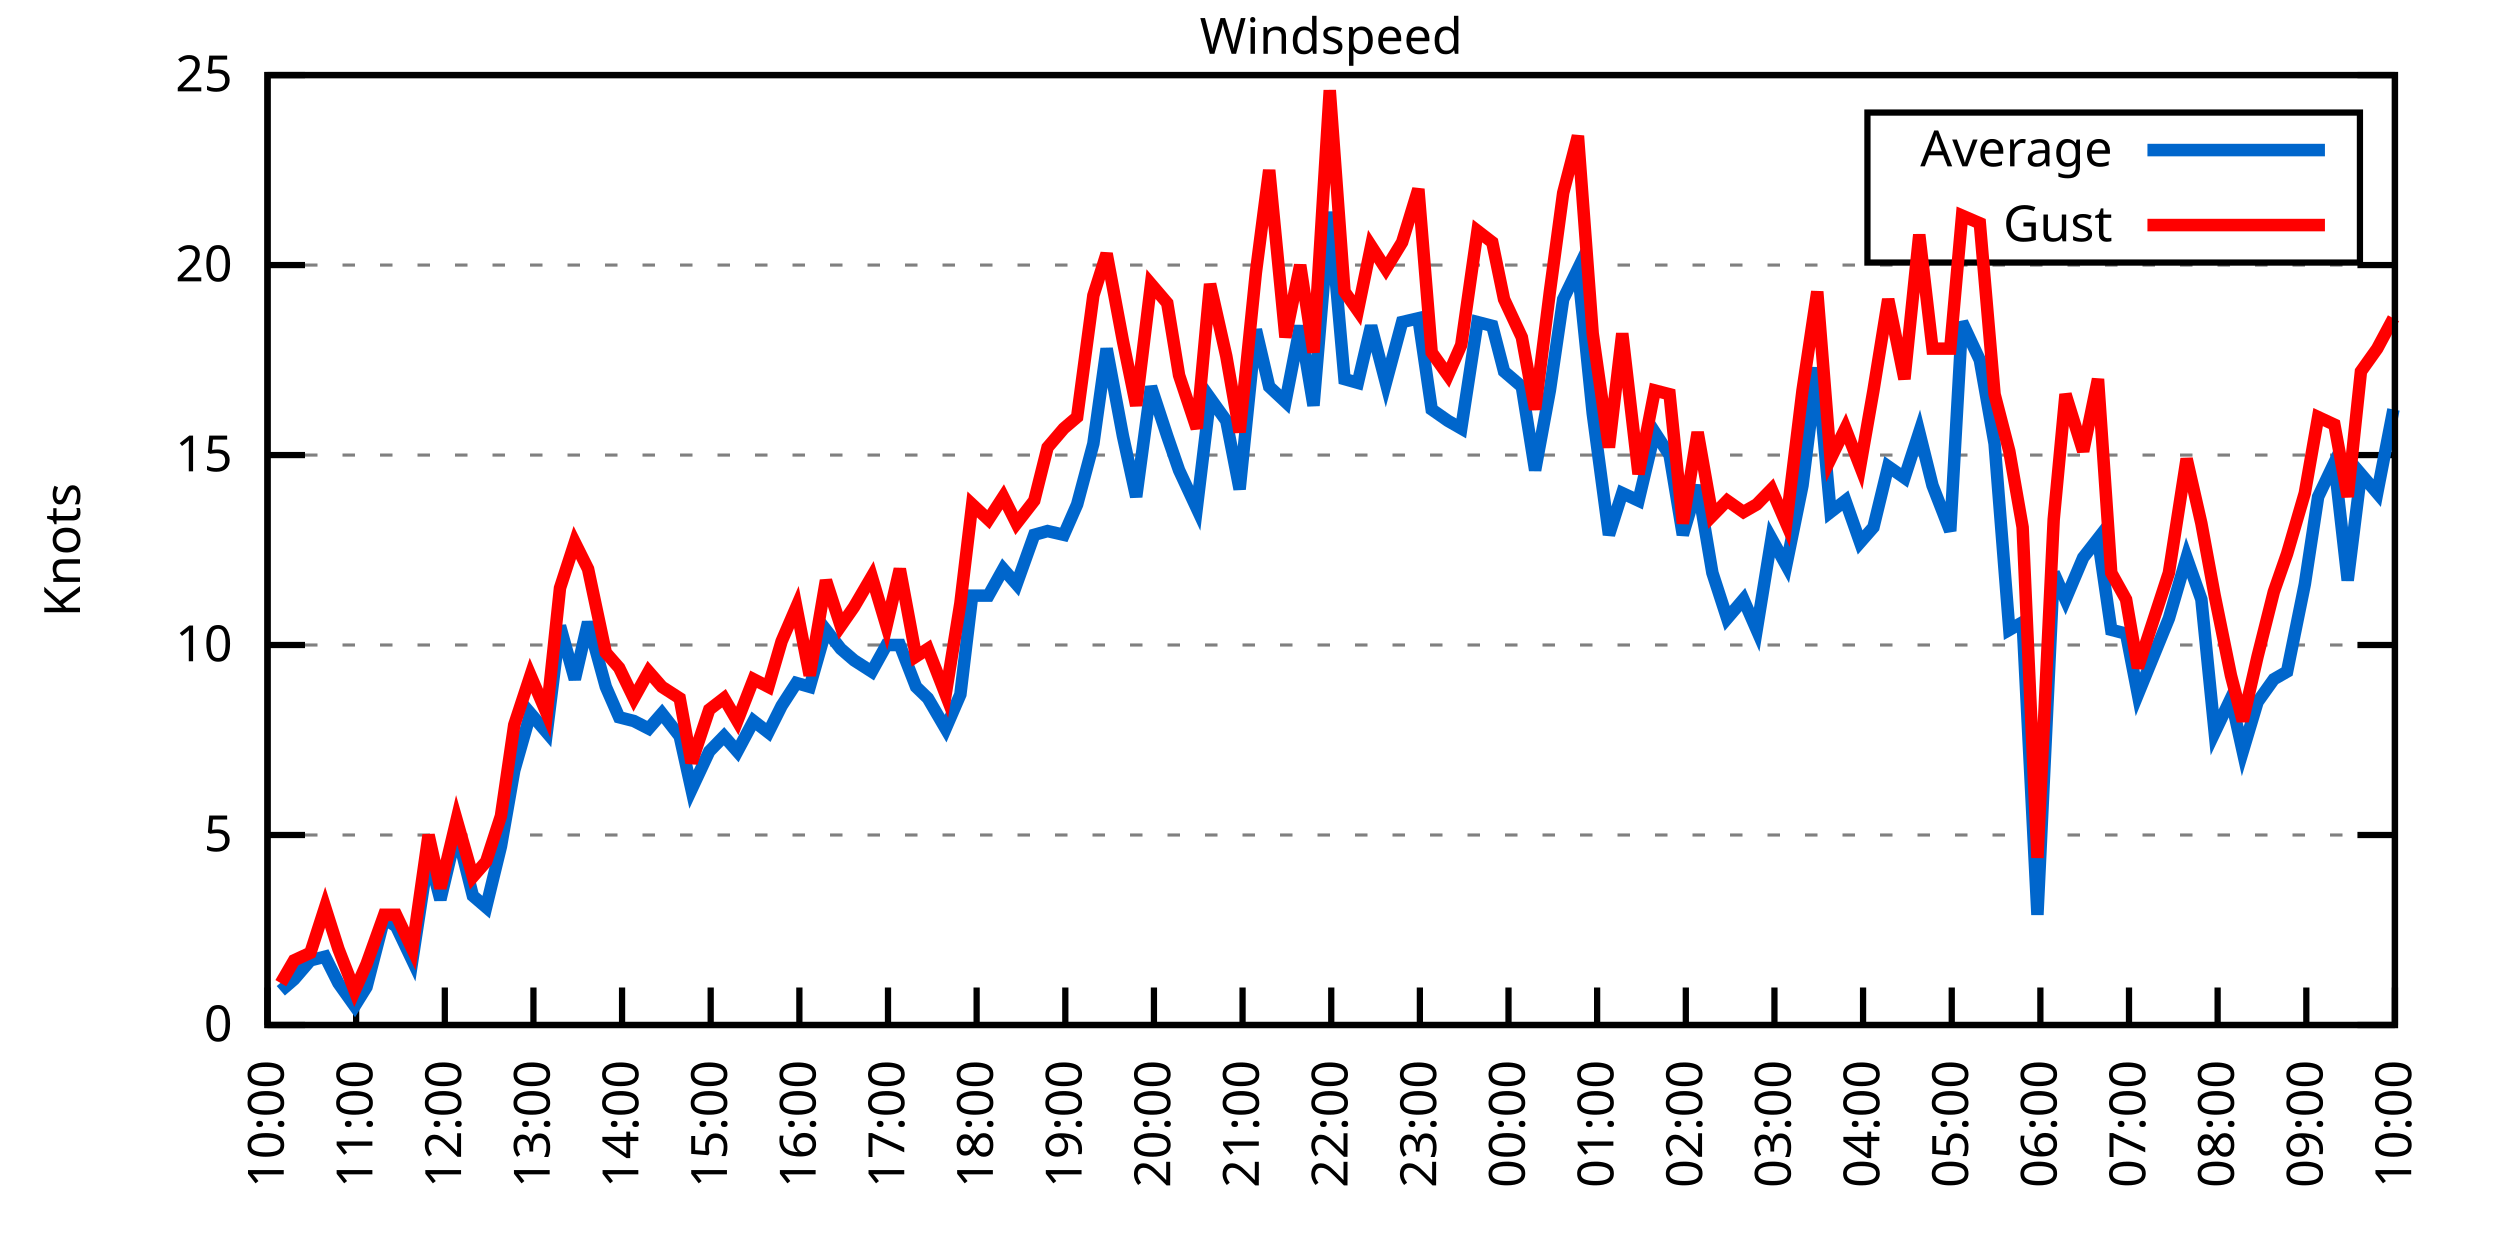
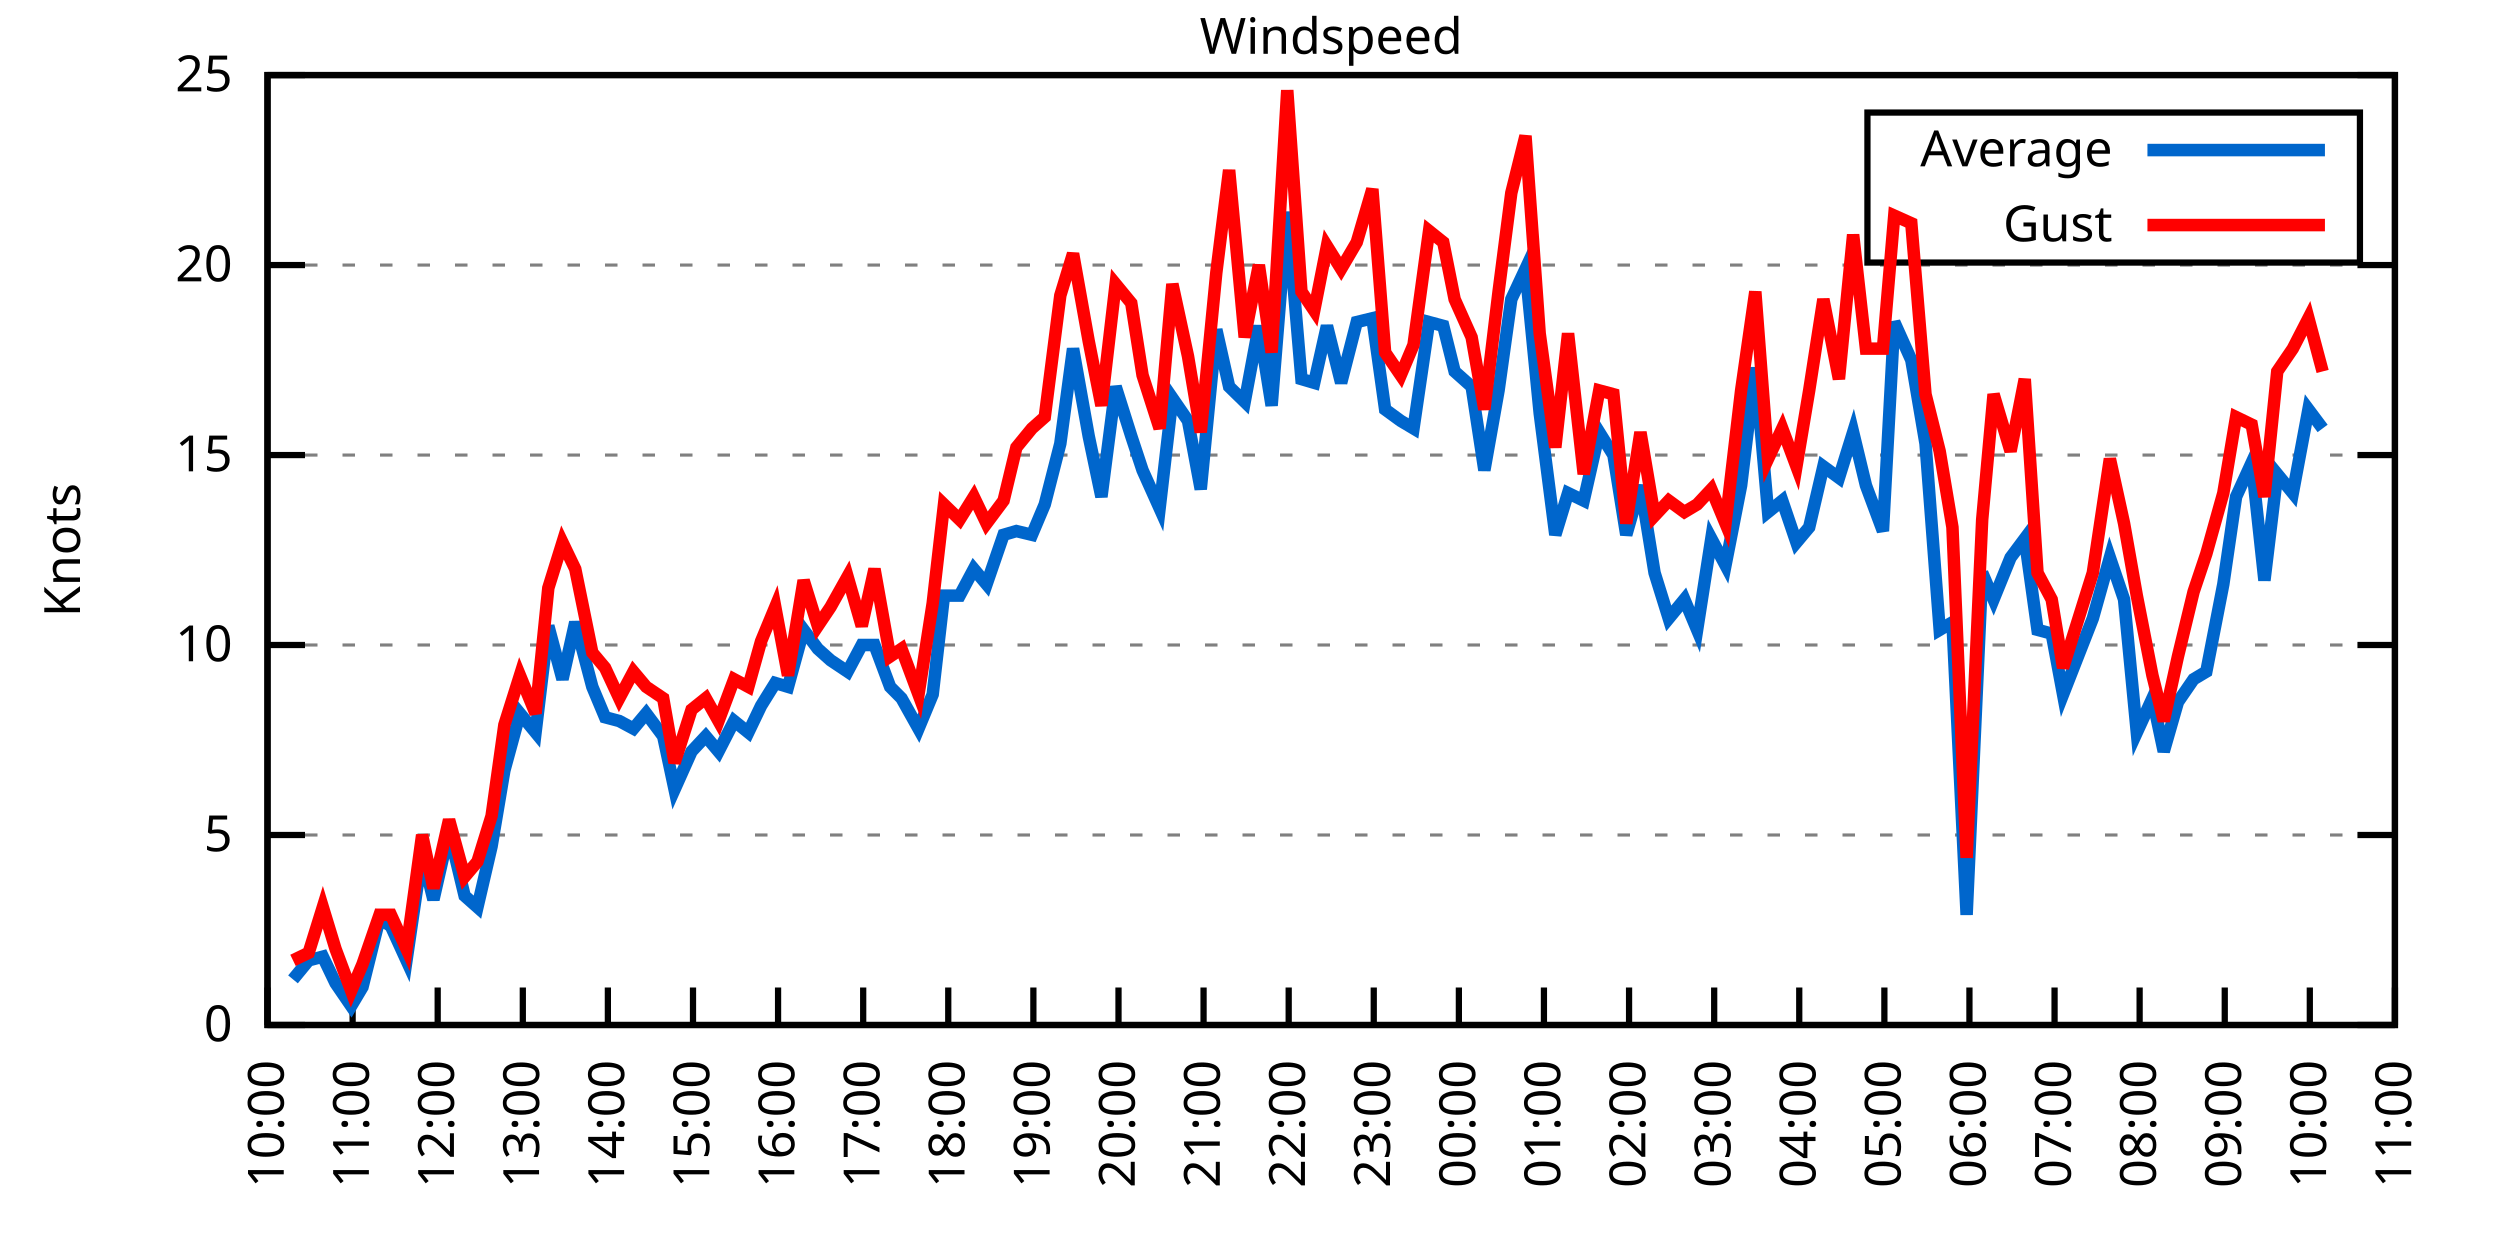
<svg xmlns="http://www.w3.org/2000/svg" xmlns:xlink="http://www.w3.org/1999/xlink" width="400" height="200" viewBox="0 0 400 200">
  <g id="gnuplot_canvas">
    <rect x="0" y="0" width="400" height="200" fill="none" />
    <defs>
      <circle id="gpDot" r="0.5" stroke-width="0.5" stroke="currentColor" />
      <path id="gpPt0" stroke-width="0.333" stroke="currentColor" d="M-1,0 h2 M0,-1 v2" />
      <path id="gpPt1" stroke-width="0.333" stroke="currentColor" d="M-1,-1 L1,1 M1,-1 L-1,1" />
      <path id="gpPt2" stroke-width="0.333" stroke="currentColor" d="M-1,0 L1,0 M0,-1 L0,1 M-1,-1 L1,1 M-1,1 L1,-1" />
      <rect id="gpPt3" stroke-width="0.333" stroke="currentColor" x="-1" y="-1" width="2" height="2" />
      <rect id="gpPt4" stroke-width="0.333" stroke="currentColor" fill="currentColor" x="-1" y="-1" width="2" height="2" />
      <circle id="gpPt5" stroke-width="0.333" stroke="currentColor" cx="0" cy="0" r="1" />
      <use xlink:href="#gpPt5" id="gpPt6" fill="currentColor" stroke="none" />
      <path id="gpPt7" stroke-width="0.333" stroke="currentColor" d="M0,-1.33 L-1.33,0.67 L1.33,0.67 z" />
      <use xlink:href="#gpPt7" id="gpPt8" fill="currentColor" stroke="none" />
      <use xlink:href="#gpPt7" id="gpPt9" stroke="currentColor" transform="rotate(180)" />
      <use xlink:href="#gpPt9" id="gpPt10" fill="currentColor" stroke="none" />
      <use xlink:href="#gpPt3" id="gpPt11" stroke="currentColor" transform="rotate(45)" />
      <use xlink:href="#gpPt11" id="gpPt12" fill="currentColor" stroke="none" />
      <path id="gpPt13" stroke-width="0.333" stroke="currentColor" d="M0,1.330 L1.265,0.411 L0.782,-1.067 L-0.782,-1.076 L-1.265,0.411 z" />
      <use xlink:href="#gpPt13" id="gpPt14" fill="currentColor" stroke="none" />
      <filter id="textbox" filterUnits="objectBoundingBox" x="0" y="0" height="1" width="1">
        <feFlood flood-color="white" flood-opacity="1" result="bgnd" />
        <feComposite in="SourceGraphic" in2="bgnd" operator="atop" />
      </filter>
      <filter id="greybox" filterUnits="objectBoundingBox" x="0" y="0" height="1" width="1">
        <feFlood flood-color="lightgrey" flood-opacity="1" result="grey" />
        <feComposite in="SourceGraphic" in2="grey" operator="atop" />
      </filter>
    </defs>
    <g fill="none" color="white" stroke="currentColor" stroke-width="1.00" stroke-linecap="butt" stroke-linejoin="miter">
</g>
    <g fill="none" color="black" stroke="currentColor" stroke-width="1.00" stroke-linecap="butt" stroke-linejoin="miter">
      <g stroke="none" shape-rendering="crispEdges">
        <polygon fill="rgb(255, 255, 255)" points="42.80,164.00 383.18,164.00 383.18,12.02 42.80,12.02 " />
      </g>
    </g>
    <g fill="none" color="black" stroke="currentColor" stroke-width="1.00" stroke-linecap="butt" stroke-linejoin="miter">
</g>
    <g fill="none" color="black" stroke="black" stroke-width="0.50" stroke-linecap="butt" stroke-linejoin="miter">
</g>
    <g fill="none" color="gray" stroke="currentColor" stroke-width="0.50" stroke-linecap="butt" stroke-linejoin="miter">
      <path stroke="gray" stroke-dasharray="2,4" class="gridline" d="M42.80,164.00 L383.19,164.00  " />
    </g>
    <g fill="none" color="gray" stroke="gray" stroke-width="1.00" stroke-linecap="butt" stroke-linejoin="miter">
</g>
    <g fill="none" color="black" stroke="currentColor" stroke-width="1.00" stroke-linecap="butt" stroke-linejoin="miter">
      <path stroke="black" d="M42.80,164.00 L48.80,164.00 M383.19,164.00 L377.19,164.00  " />
      <g transform="translate(37.20,166.60)" stroke="none" fill="black" font-family="Sans" font-size="8.00" text-anchor="end">
        <text>
          <tspan font-family="Sans"> 0</tspan>
        </text>
      </g>
    </g>
    <g fill="none" color="black" stroke="currentColor" stroke-width="1.00" stroke-linecap="butt" stroke-linejoin="miter">
</g>
    <g fill="none" color="black" stroke="black" stroke-width="0.50" stroke-linecap="butt" stroke-linejoin="miter">
</g>
    <g fill="none" color="gray" stroke="currentColor" stroke-width="0.50" stroke-linecap="butt" stroke-linejoin="miter">
      <path stroke="gray" stroke-dasharray="2,4" class="gridline" d="M42.80,133.60 L383.19,133.60  " />
    </g>
    <g fill="none" color="gray" stroke="gray" stroke-width="1.00" stroke-linecap="butt" stroke-linejoin="miter">
</g>
    <g fill="none" color="black" stroke="currentColor" stroke-width="1.00" stroke-linecap="butt" stroke-linejoin="miter">
      <path stroke="black" d="M42.80,133.60 L48.80,133.60 M383.19,133.60 L377.19,133.60  " />
      <g transform="translate(37.20,136.20)" stroke="none" fill="black" font-family="Sans" font-size="8.00" text-anchor="end">
        <text>
          <tspan font-family="Sans"> 5</tspan>
        </text>
      </g>
    </g>
    <g fill="none" color="black" stroke="currentColor" stroke-width="1.00" stroke-linecap="butt" stroke-linejoin="miter">
</g>
    <g fill="none" color="black" stroke="black" stroke-width="0.50" stroke-linecap="butt" stroke-linejoin="miter">
</g>
    <g fill="none" color="gray" stroke="currentColor" stroke-width="0.50" stroke-linecap="butt" stroke-linejoin="miter">
      <path stroke="gray" stroke-dasharray="2,4" class="gridline" d="M42.80,103.20 L383.19,103.20  " />
    </g>
    <g fill="none" color="gray" stroke="gray" stroke-width="1.00" stroke-linecap="butt" stroke-linejoin="miter">
</g>
    <g fill="none" color="black" stroke="currentColor" stroke-width="1.00" stroke-linecap="butt" stroke-linejoin="miter">
      <path stroke="black" d="M42.80,103.20 L48.80,103.20 M383.19,103.20 L377.19,103.20  " />
      <g transform="translate(37.20,105.80)" stroke="none" fill="black" font-family="Sans" font-size="8.00" text-anchor="end">
        <text>
          <tspan font-family="Sans"> 10</tspan>
        </text>
      </g>
    </g>
    <g fill="none" color="black" stroke="currentColor" stroke-width="1.00" stroke-linecap="butt" stroke-linejoin="miter">
</g>
    <g fill="none" color="black" stroke="black" stroke-width="0.50" stroke-linecap="butt" stroke-linejoin="miter">
</g>
    <g fill="none" color="gray" stroke="currentColor" stroke-width="0.50" stroke-linecap="butt" stroke-linejoin="miter">
      <path stroke="gray" stroke-dasharray="2,4" class="gridline" d="M42.80,72.81 L383.19,72.81  " />
    </g>
    <g fill="none" color="gray" stroke="gray" stroke-width="1.00" stroke-linecap="butt" stroke-linejoin="miter">
</g>
    <g fill="none" color="black" stroke="currentColor" stroke-width="1.00" stroke-linecap="butt" stroke-linejoin="miter">
      <path stroke="black" d="M42.80,72.81 L48.80,72.81 M383.19,72.81 L377.19,72.81  " />
      <g transform="translate(37.20,75.41)" stroke="none" fill="black" font-family="Sans" font-size="8.00" text-anchor="end">
        <text>
          <tspan font-family="Sans"> 15</tspan>
        </text>
      </g>
    </g>
    <g fill="none" color="black" stroke="currentColor" stroke-width="1.00" stroke-linecap="butt" stroke-linejoin="miter">
</g>
    <g fill="none" color="black" stroke="black" stroke-width="0.50" stroke-linecap="butt" stroke-linejoin="miter">
</g>
    <g fill="none" color="gray" stroke="currentColor" stroke-width="0.50" stroke-linecap="butt" stroke-linejoin="miter">
      <path stroke="gray" stroke-dasharray="2,4" class="gridline" d="M42.80,42.41 L383.19,42.41  " />
    </g>
    <g fill="none" color="gray" stroke="gray" stroke-width="1.00" stroke-linecap="butt" stroke-linejoin="miter">
</g>
    <g fill="none" color="black" stroke="currentColor" stroke-width="1.00" stroke-linecap="butt" stroke-linejoin="miter">
      <path stroke="black" d="M42.80,42.41 L48.80,42.41 M383.19,42.41 L377.19,42.41  " />
      <g transform="translate(37.20,45.01)" stroke="none" fill="black" font-family="Sans" font-size="8.00" text-anchor="end">
        <text>
          <tspan font-family="Sans"> 20</tspan>
        </text>
      </g>
    </g>
    <g fill="none" color="black" stroke="currentColor" stroke-width="1.00" stroke-linecap="butt" stroke-linejoin="miter">
</g>
    <g fill="none" color="black" stroke="black" stroke-width="0.50" stroke-linecap="butt" stroke-linejoin="miter">
</g>
    <g fill="none" color="gray" stroke="currentColor" stroke-width="0.50" stroke-linecap="butt" stroke-linejoin="miter">
      <path stroke="gray" stroke-dasharray="2,4" class="gridline" d="M42.80,12.01 L383.19,12.01  " />
    </g>
    <g fill="none" color="gray" stroke="gray" stroke-width="1.00" stroke-linecap="butt" stroke-linejoin="miter">
</g>
    <g fill="none" color="black" stroke="currentColor" stroke-width="1.00" stroke-linecap="butt" stroke-linejoin="miter">
      <path stroke="black" d="M42.80,12.01 L48.80,12.01 M383.19,12.01 L377.19,12.01  " />
      <g transform="translate(37.20,14.61)" stroke="none" fill="black" font-family="Sans" font-size="8.00" text-anchor="end">
        <text>
          <tspan font-family="Sans"> 25</tspan>
        </text>
      </g>
    </g>
    <g fill="none" color="black" stroke="currentColor" stroke-width="1.00" stroke-linecap="butt" stroke-linejoin="miter">
      <path stroke="black" d="M42.80,164.00 L42.80,158.00  " />
      <g transform="translate(45.40,169.60) rotate(270.00)" stroke="none" fill="black" font-family="Sans" font-size="8.00" text-anchor="end">
        <text>
          <tspan font-family="Sans">10:00</tspan>
        </text>
      </g>
    </g>
    <g fill="none" color="black" stroke="currentColor" stroke-width="1.00" stroke-linecap="butt" stroke-linejoin="miter">
-       <path stroke="black" d="M56.98,164.00 L56.98,158.00  " />
-       <g transform="translate(59.58,169.60) rotate(270.00)" stroke="none" fill="black" font-family="Sans" font-size="8.00" text-anchor="end">
+       <path stroke="black" d="M56.42,164.00 L56.42,158.00  " />
+       <g transform="translate(59.02,169.60) rotate(270.00)" stroke="none" fill="black" font-family="Sans" font-size="8.00" text-anchor="end">
        <text>
          <tspan font-family="Sans">11:00</tspan>
        </text>
      </g>
    </g>
    <g fill="none" color="black" stroke="currentColor" stroke-width="1.00" stroke-linecap="butt" stroke-linejoin="miter">
-       <path stroke="black" d="M71.17,164.00 L71.17,158.00  " />
-       <g transform="translate(73.77,169.60) rotate(270.00)" stroke="none" fill="black" font-family="Sans" font-size="8.00" text-anchor="end">
+       <path stroke="black" d="M70.03,164.00 L70.03,158.00  " />
+       <g transform="translate(72.63,169.60) rotate(270.00)" stroke="none" fill="black" font-family="Sans" font-size="8.00" text-anchor="end">
        <text>
          <tspan font-family="Sans">12:00</tspan>
        </text>
      </g>
    </g>
    <g fill="none" color="black" stroke="currentColor" stroke-width="1.00" stroke-linecap="butt" stroke-linejoin="miter">
-       <path stroke="black" d="M85.35,164.00 L85.35,158.00  " />
-       <g transform="translate(87.95,169.60) rotate(270.00)" stroke="none" fill="black" font-family="Sans" font-size="8.00" text-anchor="end">
+       <path stroke="black" d="M83.65,164.00 L83.65,158.00  " />
+       <g transform="translate(86.25,169.60) rotate(270.00)" stroke="none" fill="black" font-family="Sans" font-size="8.00" text-anchor="end">
        <text>
          <tspan font-family="Sans">13:00</tspan>
        </text>
      </g>
    </g>
    <g fill="none" color="black" stroke="currentColor" stroke-width="1.00" stroke-linecap="butt" stroke-linejoin="miter">
-       <path stroke="black" d="M99.53,164.00 L99.53,158.00  " />
-       <g transform="translate(102.13,169.60) rotate(270.00)" stroke="none" fill="black" font-family="Sans" font-size="8.00" text-anchor="end">
+       <path stroke="black" d="M97.26,164.00 L97.26,158.00  " />
+       <g transform="translate(99.86,169.60) rotate(270.00)" stroke="none" fill="black" font-family="Sans" font-size="8.00" text-anchor="end">
        <text>
          <tspan font-family="Sans">14:00</tspan>
        </text>
      </g>
    </g>
    <g fill="none" color="black" stroke="currentColor" stroke-width="1.00" stroke-linecap="butt" stroke-linejoin="miter">
-       <path stroke="black" d="M113.71,164.00 L113.71,158.00  " />
-       <g transform="translate(116.31,169.60) rotate(270.00)" stroke="none" fill="black" font-family="Sans" font-size="8.00" text-anchor="end">
+       <path stroke="black" d="M110.88,164.00 L110.88,158.00  " />
+       <g transform="translate(113.48,169.60) rotate(270.00)" stroke="none" fill="black" font-family="Sans" font-size="8.00" text-anchor="end">
        <text>
          <tspan font-family="Sans">15:00</tspan>
        </text>
      </g>
    </g>
    <g fill="none" color="black" stroke="currentColor" stroke-width="1.00" stroke-linecap="butt" stroke-linejoin="miter">
-       <path stroke="black" d="M127.90,164.00 L127.90,158.00  " />
-       <g transform="translate(130.50,169.60) rotate(270.00)" stroke="none" fill="black" font-family="Sans" font-size="8.00" text-anchor="end">
+       <path stroke="black" d="M124.49,164.00 L124.49,158.00  " />
+       <g transform="translate(127.09,169.60) rotate(270.00)" stroke="none" fill="black" font-family="Sans" font-size="8.00" text-anchor="end">
        <text>
          <tspan font-family="Sans">16:00</tspan>
        </text>
      </g>
    </g>
    <g fill="none" color="black" stroke="currentColor" stroke-width="1.00" stroke-linecap="butt" stroke-linejoin="miter">
-       <path stroke="black" d="M142.08,164.00 L142.08,158.00  " />
-       <g transform="translate(144.68,169.60) rotate(270.00)" stroke="none" fill="black" font-family="Sans" font-size="8.00" text-anchor="end">
+       <path stroke="black" d="M138.11,164.00 L138.11,158.00  " />
+       <g transform="translate(140.71,169.60) rotate(270.00)" stroke="none" fill="black" font-family="Sans" font-size="8.00" text-anchor="end">
        <text>
          <tspan font-family="Sans">17:00</tspan>
        </text>
      </g>
    </g>
    <g fill="none" color="black" stroke="currentColor" stroke-width="1.00" stroke-linecap="butt" stroke-linejoin="miter">
-       <path stroke="black" d="M156.26,164.00 L156.26,158.00  " />
-       <g transform="translate(158.86,169.60) rotate(270.00)" stroke="none" fill="black" font-family="Sans" font-size="8.00" text-anchor="end">
+       <path stroke="black" d="M151.72,164.00 L151.72,158.00  " />
+       <g transform="translate(154.32,169.60) rotate(270.00)" stroke="none" fill="black" font-family="Sans" font-size="8.00" text-anchor="end">
        <text>
          <tspan font-family="Sans">18:00</tspan>
        </text>
      </g>
    </g>
    <g fill="none" color="black" stroke="currentColor" stroke-width="1.00" stroke-linecap="butt" stroke-linejoin="miter">
-       <path stroke="black" d="M170.45,164.00 L170.45,158.00  " />
-       <g transform="translate(173.05,169.60) rotate(270.00)" stroke="none" fill="black" font-family="Sans" font-size="8.00" text-anchor="end">
+       <path stroke="black" d="M165.34,164.00 L165.34,158.00  " />
+       <g transform="translate(167.94,169.60) rotate(270.00)" stroke="none" fill="black" font-family="Sans" font-size="8.00" text-anchor="end">
        <text>
          <tspan font-family="Sans">19:00</tspan>
        </text>
      </g>
    </g>
    <g fill="none" color="black" stroke="currentColor" stroke-width="1.00" stroke-linecap="butt" stroke-linejoin="miter">
-       <path stroke="black" d="M184.63,164.00 L184.63,158.00  " />
-       <g transform="translate(187.23,169.60) rotate(270.00)" stroke="none" fill="black" font-family="Sans" font-size="8.00" text-anchor="end">
+       <path stroke="black" d="M178.96,164.00 L178.96,158.00  " />
+       <g transform="translate(181.56,169.60) rotate(270.00)" stroke="none" fill="black" font-family="Sans" font-size="8.00" text-anchor="end">
        <text>
          <tspan font-family="Sans">20:00</tspan>
        </text>
      </g>
    </g>
    <g fill="none" color="black" stroke="currentColor" stroke-width="1.00" stroke-linecap="butt" stroke-linejoin="miter">
-       <path stroke="black" d="M198.81,164.00 L198.81,158.00  " />
-       <g transform="translate(201.41,169.60) rotate(270.00)" stroke="none" fill="black" font-family="Sans" font-size="8.00" text-anchor="end">
+       <path stroke="black" d="M192.57,164.00 L192.57,158.00  " />
+       <g transform="translate(195.17,169.60) rotate(270.00)" stroke="none" fill="black" font-family="Sans" font-size="8.00" text-anchor="end">
        <text>
          <tspan font-family="Sans">21:00</tspan>
        </text>
      </g>
    </g>
    <g fill="none" color="black" stroke="currentColor" stroke-width="1.00" stroke-linecap="butt" stroke-linejoin="miter">
-       <path stroke="black" d="M213.00,164.00 L213.00,158.00  " />
-       <g transform="translate(215.60,169.60) rotate(270.00)" stroke="none" fill="black" font-family="Sans" font-size="8.00" text-anchor="end">
+       <path stroke="black" d="M206.19,164.00 L206.19,158.00  " />
+       <g transform="translate(208.79,169.60) rotate(270.00)" stroke="none" fill="black" font-family="Sans" font-size="8.00" text-anchor="end">
        <text>
          <tspan font-family="Sans">22:00</tspan>
        </text>
      </g>
    </g>
    <g fill="none" color="black" stroke="currentColor" stroke-width="1.00" stroke-linecap="butt" stroke-linejoin="miter">
-       <path stroke="black" d="M227.18,164.00 L227.18,158.00  " />
-       <g transform="translate(229.78,169.60) rotate(270.00)" stroke="none" fill="black" font-family="Sans" font-size="8.00" text-anchor="end">
+       <path stroke="black" d="M219.80,164.00 L219.80,158.00  " />
+       <g transform="translate(222.40,169.60) rotate(270.00)" stroke="none" fill="black" font-family="Sans" font-size="8.00" text-anchor="end">
        <text>
          <tspan font-family="Sans">23:00</tspan>
        </text>
      </g>
    </g>
    <g fill="none" color="black" stroke="currentColor" stroke-width="1.00" stroke-linecap="butt" stroke-linejoin="miter">
-       <path stroke="black" d="M241.36,164.00 L241.36,158.00  " />
-       <g transform="translate(243.96,169.60) rotate(270.00)" stroke="none" fill="black" font-family="Sans" font-size="8.00" text-anchor="end">
+       <path stroke="black" d="M233.42,164.00 L233.42,158.00  " />
+       <g transform="translate(236.02,169.60) rotate(270.00)" stroke="none" fill="black" font-family="Sans" font-size="8.00" text-anchor="end">
        <text>
          <tspan font-family="Sans">00:00</tspan>
        </text>
      </g>
    </g>
    <g fill="none" color="black" stroke="currentColor" stroke-width="1.00" stroke-linecap="butt" stroke-linejoin="miter">
-       <path stroke="black" d="M255.54,164.00 L255.54,158.00  " />
-       <g transform="translate(258.14,169.60) rotate(270.00)" stroke="none" fill="black" font-family="Sans" font-size="8.00" text-anchor="end">
+       <path stroke="black" d="M247.03,164.00 L247.03,158.00  " />
+       <g transform="translate(249.63,169.60) rotate(270.00)" stroke="none" fill="black" font-family="Sans" font-size="8.00" text-anchor="end">
        <text>
          <tspan font-family="Sans">01:00</tspan>
        </text>
      </g>
    </g>
    <g fill="none" color="black" stroke="currentColor" stroke-width="1.00" stroke-linecap="butt" stroke-linejoin="miter">
-       <path stroke="black" d="M269.73,164.00 L269.73,158.00  " />
-       <g transform="translate(272.33,169.60) rotate(270.00)" stroke="none" fill="black" font-family="Sans" font-size="8.00" text-anchor="end">
+       <path stroke="black" d="M260.65,164.00 L260.65,158.00  " />
+       <g transform="translate(263.25,169.60) rotate(270.00)" stroke="none" fill="black" font-family="Sans" font-size="8.00" text-anchor="end">
        <text>
          <tspan font-family="Sans">02:00</tspan>
        </text>
      </g>
    </g>
    <g fill="none" color="black" stroke="currentColor" stroke-width="1.00" stroke-linecap="butt" stroke-linejoin="miter">
-       <path stroke="black" d="M283.91,164.00 L283.91,158.00  " />
-       <g transform="translate(286.51,169.60) rotate(270.00)" stroke="none" fill="black" font-family="Sans" font-size="8.00" text-anchor="end">
+       <path stroke="black" d="M274.27,164.00 L274.27,158.00  " />
+       <g transform="translate(276.87,169.60) rotate(270.00)" stroke="none" fill="black" font-family="Sans" font-size="8.00" text-anchor="end">
        <text>
          <tspan font-family="Sans">03:00</tspan>
        </text>
      </g>
    </g>
    <g fill="none" color="black" stroke="currentColor" stroke-width="1.00" stroke-linecap="butt" stroke-linejoin="miter">
-       <path stroke="black" d="M298.09,164.00 L298.09,158.00  " />
-       <g transform="translate(300.69,169.60) rotate(270.00)" stroke="none" fill="black" font-family="Sans" font-size="8.00" text-anchor="end">
+       <path stroke="black" d="M287.88,164.00 L287.88,158.00  " />
+       <g transform="translate(290.48,169.60) rotate(270.00)" stroke="none" fill="black" font-family="Sans" font-size="8.00" text-anchor="end">
        <text>
          <tspan font-family="Sans">04:00</tspan>
        </text>
      </g>
    </g>
    <g fill="none" color="black" stroke="currentColor" stroke-width="1.00" stroke-linecap="butt" stroke-linejoin="miter">
-       <path stroke="black" d="M312.28,164.00 L312.28,158.00  " />
-       <g transform="translate(314.88,169.60) rotate(270.00)" stroke="none" fill="black" font-family="Sans" font-size="8.00" text-anchor="end">
+       <path stroke="black" d="M301.50,164.00 L301.50,158.00  " />
+       <g transform="translate(304.10,169.60) rotate(270.00)" stroke="none" fill="black" font-family="Sans" font-size="8.00" text-anchor="end">
        <text>
          <tspan font-family="Sans">05:00</tspan>
        </text>
      </g>
    </g>
    <g fill="none" color="black" stroke="currentColor" stroke-width="1.00" stroke-linecap="butt" stroke-linejoin="miter">
-       <path stroke="black" d="M326.46,164.00 L326.46,158.00  " />
-       <g transform="translate(329.06,169.60) rotate(270.00)" stroke="none" fill="black" font-family="Sans" font-size="8.00" text-anchor="end">
+       <path stroke="black" d="M315.11,164.00 L315.11,158.00  " />
+       <g transform="translate(317.71,169.60) rotate(270.00)" stroke="none" fill="black" font-family="Sans" font-size="8.00" text-anchor="end">
        <text>
          <tspan font-family="Sans">06:00</tspan>
        </text>
      </g>
    </g>
    <g fill="none" color="black" stroke="currentColor" stroke-width="1.00" stroke-linecap="butt" stroke-linejoin="miter">
-       <path stroke="black" d="M340.64,164.00 L340.64,158.00  " />
-       <g transform="translate(343.24,169.60) rotate(270.00)" stroke="none" fill="black" font-family="Sans" font-size="8.00" text-anchor="end">
+       <path stroke="black" d="M328.73,164.00 L328.73,158.00  " />
+       <g transform="translate(331.33,169.60) rotate(270.00)" stroke="none" fill="black" font-family="Sans" font-size="8.00" text-anchor="end">
        <text>
          <tspan font-family="Sans">07:00</tspan>
        </text>
      </g>
    </g>
    <g fill="none" color="black" stroke="currentColor" stroke-width="1.00" stroke-linecap="butt" stroke-linejoin="miter">
-       <path stroke="black" d="M354.82,164.00 L354.82,158.00  " />
-       <g transform="translate(357.42,169.60) rotate(270.00)" stroke="none" fill="black" font-family="Sans" font-size="8.00" text-anchor="end">
+       <path stroke="black" d="M342.34,164.00 L342.34,158.00  " />
+       <g transform="translate(344.94,169.60) rotate(270.00)" stroke="none" fill="black" font-family="Sans" font-size="8.00" text-anchor="end">
        <text>
          <tspan font-family="Sans">08:00</tspan>
        </text>
      </g>
    </g>
    <g fill="none" color="black" stroke="currentColor" stroke-width="1.00" stroke-linecap="butt" stroke-linejoin="miter">
-       <path stroke="black" d="M369.01,164.00 L369.01,158.00  " />
-       <g transform="translate(371.61,169.60) rotate(270.00)" stroke="none" fill="black" font-family="Sans" font-size="8.00" text-anchor="end">
+       <path stroke="black" d="M355.96,164.00 L355.96,158.00  " />
+       <g transform="translate(358.56,169.60) rotate(270.00)" stroke="none" fill="black" font-family="Sans" font-size="8.00" text-anchor="end">
        <text>
          <tspan font-family="Sans">09:00</tspan>
+         </text>
+       </g>
+     </g>
+     <g fill="none" color="black" stroke="currentColor" stroke-width="1.00" stroke-linecap="butt" stroke-linejoin="miter">
+       <path stroke="black" d="M369.57,164.00 L369.57,158.00  " />
+       <g transform="translate(372.17,169.60) rotate(270.00)" stroke="none" fill="black" font-family="Sans" font-size="8.00" text-anchor="end">
+         <text>
+           <tspan font-family="Sans">10:00</tspan>
        </text>
      </g>
    </g>
    <g fill="none" color="black" stroke="currentColor" stroke-width="1.00" stroke-linecap="butt" stroke-linejoin="miter">
      <path stroke="black" d="M383.19,164.00 L383.19,158.00  " />
      <g transform="translate(385.79,169.60) rotate(270.00)" stroke="none" fill="black" font-family="Sans" font-size="8.00" text-anchor="end">
        <text>
-           <tspan font-family="Sans">10:00</tspan>
+           <tspan font-family="Sans">11:00</tspan>
        </text>
      </g>
    </g>
    <g fill="none" color="black" stroke="currentColor" stroke-width="1.00" stroke-linecap="butt" stroke-linejoin="miter">
</g>
    <g fill="none" color="black" stroke="currentColor" stroke-width="1.00" stroke-linecap="butt" stroke-linejoin="miter">
      <path stroke="black" d="M42.80,12.01 L42.80,164.00 L383.19,164.00 L383.19,12.01 L42.80,12.01 Z  " />
    </g>
    <g fill="none" color="black" stroke="currentColor" stroke-width="1.00" stroke-linecap="butt" stroke-linejoin="miter">
</g>
    <g fill="none" color="black" stroke="currentColor" stroke-width="1.00" stroke-linecap="butt" stroke-linejoin="miter">
      <path stroke="black" d="M298.79,42.01 L298.79,18.01 L377.59,18.01 L377.59,42.01 L298.79,42.01 Z  " />
    </g>
    <g id="Windspeed_plot_1">
      <g fill="none" color="white" stroke="black" stroke-width="2.00" stroke-linecap="butt" stroke-linejoin="miter">
</g>
      <g fill="none" color="black" stroke="currentColor" stroke-width="2.00" stroke-linecap="butt" stroke-linejoin="miter">
        <g transform="translate(337.99,26.61)" stroke="none" fill="black" font-family="Sans" font-size="8.00" text-anchor="end">
          <text>
            <tspan font-family="Sans">Average</tspan>
          </text>
        </g>
      </g>
      <g fill="none" color="black" stroke="currentColor" stroke-width="2.00" stroke-linecap="butt" stroke-linejoin="miter">
-         <path stroke="rgb(  0, 102, 204)" d="M343.59,24.01 L371.99,24.01 M44.93,158.53 L47.05,156.70 L49.66,153.66 L52.02,153.06 L54.15,157.31 L56.75,160.96   L58.64,157.92 L61.47,146.98 L63.37,148.19 L65.97,153.66 L68.57,136.64 L70.46,143.94 L73.06,132.99 L75.66,143.33   L77.78,145.15 L80.15,135.43 L82.28,123.27 L84.88,114.15 L87.48,117.19 L89.60,100.16 L91.97,108.68 L94.09,99.56   L96.93,109.89 L99.06,114.76 L101.42,115.36 L103.79,116.58 L105.91,114.15 L108.75,117.80 L110.64,126.31 L113.48,120.23   L115.84,117.80 L117.97,120.23 L120.57,115.36 L122.93,117.19 L125.06,112.93 L127.42,109.28 L129.55,109.89 L132.15,100.77   L134.52,103.81 L136.64,105.64 L139.48,107.46 L141.84,103.20 L143.97,103.20 L146.57,109.89 L148.46,111.72 L151.30,116.58   L153.66,111.11 L155.55,95.30 L158.15,95.30 L160.52,91.04 L162.65,93.48 L165.48,85.57 L167.61,84.97 L170.21,85.57   L172.34,80.71 L174.94,70.98 L177.06,55.78 L179.67,69.77 L181.79,79.49 L184.16,61.86 L186.76,69.77 L188.65,75.24   L191.48,81.32 L193.61,63.69 L196.21,67.33 L198.34,78.28 L200.94,52.74 L203.07,61.86 L205.67,64.29 L208.03,52.14   L210.16,64.90 L212.76,33.90 L215.12,60.65 L217.25,61.25 L219.38,52.14 L221.74,61.25 L224.34,51.53 L226.94,50.92   L229.07,65.51 L231.67,67.33 L233.80,68.55 L236.40,51.53 L238.76,52.14 L240.65,59.43 L243.49,61.86 L245.62,75.24   L247.98,62.47 L250.11,47.88 L252.47,43.02 L254.83,66.12 L257.43,85.57 L259.56,78.89 L262.16,80.10 L264.76,69.16   L267.13,72.81 L269.25,85.57 L271.62,77.67 L273.98,91.65 L276.35,98.95 L278.95,95.91 L281.07,100.77 L283.44,86.18   L285.80,90.44 L288.40,77.67 L290.76,58.82 L292.89,81.93 L295.26,80.10 L297.62,86.79 L299.75,84.36 L302.11,74.63   L304.71,76.45 L307.08,69.16 L309.20,77.67 L312.04,84.97 L313.93,51.53 L316.77,57.61 L319.13,70.98 L321.49,100.77   L323.62,99.56 L325.99,146.37 L328.59,91.65 L330.48,95.91 L333.31,89.22 L335.68,86.18 L337.80,100.77 L340.17,101.38   L342.06,111.11 L347.02,98.95 L349.86,89.22 L352.22,95.91 L354.35,117.19 L356.95,111.72 L358.84,120.23 L361.21,112.32   L363.81,108.68 L365.93,107.46 L368.77,93.48 L370.90,79.49 L373.50,74.02 L375.63,92.87 L377.75,75.85 L380.35,78.89   L382.95,65.51  " />
+         <path stroke="rgb(  0, 102, 204)" d="M343.59,24.01 L371.99,24.01 M46.88,156.70 L49.38,153.66 L51.65,153.06 L53.69,157.31 L56.19,160.96 L58.00,157.92   L60.73,146.98 L62.54,148.19 L65.04,153.66 L67.54,136.64 L69.35,143.94 L71.85,132.99 L74.34,143.33 L76.39,145.15   L78.65,135.43 L80.70,123.27 L83.19,114.15 L85.69,117.19 L87.73,100.16 L90.00,108.68 L92.04,99.56 L94.77,109.89   L96.81,114.76 L99.08,115.36 L101.35,116.58 L103.39,114.15 L106.11,117.80 L107.93,126.31 L110.65,120.23 L112.92,117.80   L114.96,120.23 L117.46,115.36 L119.73,117.19 L121.77,112.93 L124.04,109.28 L126.08,109.89 L128.58,100.77 L130.85,103.81   L132.89,105.64 L135.61,107.46 L137.88,103.20 L139.92,103.20 L142.42,109.89 L144.24,111.72 L146.96,116.58 L149.23,111.11   L151.04,95.30 L153.54,95.30 L155.81,91.04 L157.85,93.48 L160.57,85.57 L162.62,84.97 L165.11,85.57 L167.16,80.71   L169.65,70.98 L171.69,55.78 L174.19,69.77 L176.23,79.49 L178.50,61.86 L181.00,69.77 L182.81,75.24 L185.54,81.32   L187.58,63.69 L190.08,67.33 L192.12,78.28 L194.61,52.74 L196.66,61.86 L199.15,64.29 L201.42,52.14 L203.46,64.90   L205.96,33.90 L208.23,60.65 L210.27,61.25 L212.31,52.14 L214.58,61.25 L217.08,51.53 L219.58,50.92 L221.62,65.51   L224.11,67.33 L226.16,68.55 L228.65,51.53 L230.92,52.14 L232.74,59.43 L235.46,61.86 L237.50,75.24 L239.77,62.47   L241.81,47.88 L244.08,43.02 L246.35,66.12 L248.85,85.57 L250.89,78.89 L253.39,80.10 L255.88,69.16 L258.15,72.81   L260.20,85.57 L262.47,77.67 L264.73,91.65 L267.00,98.95 L269.50,95.91 L271.54,100.77 L273.81,86.18 L276.08,90.44   L278.58,77.67 L280.85,58.82 L282.89,81.93 L285.16,80.10 L287.43,86.79 L289.47,84.36 L291.74,74.63 L294.23,76.45   L296.50,69.16 L298.55,77.67 L301.27,84.97 L303.08,51.53 L305.81,57.61 L308.08,70.98 L310.35,100.77 L312.39,99.56   L314.66,146.37 L317.15,91.65 L318.97,95.91 L321.69,89.22 L323.96,86.18 L326.00,100.77 L328.27,101.38 L330.09,111.11   L334.85,98.95 L337.58,89.22 L339.85,95.91 L341.89,117.19 L344.39,111.72 L346.20,120.23 L348.47,112.32 L350.97,108.68   L353.01,107.46 L355.73,93.48 L357.77,79.49 L360.27,74.02 L362.31,92.87 L364.36,75.85 L366.85,78.89 L369.35,65.51   L371.62,68.55  " />
      </g>
    </g>
    <g id="Windspeed_plot_2">
      <g fill="none" color="black" stroke="currentColor" stroke-width="2.00" stroke-linecap="butt" stroke-linejoin="miter">
        <g transform="translate(337.99,38.61)" stroke="none" fill="black" font-family="Sans" font-size="8.00" text-anchor="end">
          <text>
            <tspan font-family="Sans">Gust</tspan>
          </text>
        </g>
      </g>
      <g fill="none" color="black" stroke="currentColor" stroke-width="2.00" stroke-linecap="butt" stroke-linejoin="miter">
-         <path stroke="rgb(255,   0,   0)" d="M343.59,36.01 L371.99,36.01 M44.93,157.31 L47.05,153.66 L49.66,152.45 L52.02,145.15 L54.15,151.84 L56.75,158.53   L58.64,154.27 L61.47,146.37 L63.37,146.37 L65.97,151.84 L68.57,133.60 L70.46,142.11 L73.06,131.17 L75.66,140.29   L77.78,137.86 L80.15,130.56 L82.28,115.97 L84.88,108.07 L87.48,114.15 L89.60,94.08 L91.97,86.79 L94.09,91.04   L96.93,104.42 L99.06,106.85 L101.42,111.72 L103.79,107.46 L105.91,109.89 L108.75,111.72 L110.64,122.05 L113.48,113.54   L115.84,111.72 L117.97,115.36 L120.57,108.68 L122.93,109.89 L125.06,102.60 L127.42,97.12 L129.55,108.07 L132.15,92.87   L134.52,100.16 L136.64,97.12 L139.48,92.26 L141.84,100.16 L143.97,91.04 L146.57,105.03 L148.46,103.81 L151.30,111.11   L153.66,96.52 L155.55,80.71 L158.15,83.14 L160.52,79.49 L162.65,83.75 L165.48,80.10 L167.61,71.59 L170.21,68.55   L172.34,66.73 L174.94,47.27 L177.06,40.58 L179.67,54.57 L181.79,64.90 L184.16,45.45 L186.76,48.49 L188.65,60.04   L191.48,68.55 L193.61,45.45 L196.21,57.00 L198.34,69.16 L200.94,43.62 L203.07,27.21 L205.67,53.96 L208.03,42.41   L210.16,56.39 L212.76,14.44 L215.12,46.66 L217.25,49.70 L219.38,39.37 L221.74,43.02 L224.34,38.76 L226.94,30.25   L229.07,56.39 L231.67,60.04 L233.80,55.18 L236.40,36.94 L238.76,38.76 L240.65,47.88 L243.49,53.96 L245.62,65.51   L247.98,46.66 L250.11,30.86 L252.47,21.74 L254.83,53.35 L257.43,71.59 L259.56,53.35 L262.16,75.85 L264.76,62.47   L267.13,63.08 L269.25,83.75 L271.62,69.16 L273.98,82.53 L276.35,80.10 L278.95,81.93 L281.07,80.71 L283.44,78.28   L285.80,83.75 L288.40,62.47 L290.76,46.66 L292.89,73.41 L295.26,68.55 L297.62,74.63 L299.75,62.47 L302.11,47.88   L304.71,60.65 L307.08,37.54 L309.20,55.78 L312.04,55.78 L313.93,34.50 L316.77,35.72 L319.13,63.08 L321.49,72.20   L323.62,84.36 L325.99,137.25 L328.59,83.14 L330.48,63.08 L333.31,72.20 L335.68,60.65 L337.80,91.65 L340.17,95.91   L342.06,106.85 L347.02,91.65 L349.86,73.41 L352.22,83.75 L354.35,95.30 L356.95,108.07 L358.84,115.36 L361.21,105.03   L363.81,94.69 L365.93,88.61 L368.77,78.89 L370.90,66.73 L373.50,67.94 L375.63,79.49 L377.75,59.43 L380.35,55.78   L382.95,50.92  " />
+         <path stroke="rgb(255,   0,   0)" d="M343.59,36.01 L371.99,36.01 M46.88,153.66 L49.38,152.45 L51.65,145.15 L53.69,151.84 L56.19,158.53 L58.00,154.27   L60.73,146.37 L62.54,146.37 L65.04,151.84 L67.54,133.60 L69.35,142.11 L71.85,131.17 L74.34,140.29 L76.39,137.86   L78.65,130.56 L80.70,115.97 L83.19,108.07 L85.69,114.15 L87.73,94.08 L90.00,86.79 L92.04,91.04 L94.77,104.42   L96.81,106.85 L99.08,111.72 L101.35,107.46 L103.39,109.89 L106.11,111.72 L107.93,122.05 L110.65,113.54 L112.92,111.72   L114.96,115.36 L117.46,108.68 L119.73,109.89 L121.77,102.60 L124.04,97.12 L126.08,108.07 L128.58,92.87 L130.85,100.16   L132.89,97.12 L135.61,92.26 L137.88,100.16 L139.92,91.04 L142.42,105.03 L144.24,103.81 L146.96,111.11 L149.23,96.52   L151.04,80.71 L153.54,83.14 L155.81,79.49 L157.85,83.75 L160.57,80.10 L162.62,71.59 L165.11,68.55 L167.16,66.73   L169.65,47.27 L171.69,40.58 L174.19,54.57 L176.23,64.90 L178.50,45.45 L181.00,48.49 L182.81,60.04 L185.54,68.55   L187.58,45.45 L190.08,57.00 L192.12,69.16 L194.61,43.62 L196.66,27.21 L199.15,53.96 L201.42,42.41 L203.46,56.39   L205.96,14.44 L208.23,46.66 L210.27,49.70 L212.31,39.37 L214.58,43.02 L217.08,38.76 L219.58,30.25 L221.62,56.39   L224.11,60.04 L226.16,55.18 L228.65,36.94 L230.92,38.76 L232.74,47.88 L235.46,53.96 L237.50,65.51 L239.77,46.66   L241.81,30.86 L244.08,21.74 L246.35,53.35 L248.85,71.59 L250.89,53.35 L253.39,75.85 L255.88,62.47 L258.15,63.08   L260.20,83.75 L262.47,69.16 L264.73,82.53 L267.00,80.10 L269.50,81.93 L271.54,80.71 L273.81,78.28 L276.08,83.75   L278.58,62.47 L280.85,46.66 L282.89,73.41 L285.16,68.55 L287.43,74.63 L289.47,62.47 L291.74,47.88 L294.23,60.65   L296.50,37.54 L298.55,55.78 L301.27,55.78 L303.08,34.50 L305.81,35.72 L308.08,63.08 L310.35,72.20 L312.39,84.36   L314.66,137.25 L317.15,83.14 L318.97,63.08 L321.69,72.20 L323.96,60.65 L326.00,91.65 L328.27,95.91 L330.09,106.85   L334.85,91.65 L337.58,73.41 L339.85,83.75 L341.89,95.30 L344.39,108.07 L346.20,115.36 L348.47,105.03 L350.97,94.69   L353.01,88.61 L355.73,78.89 L357.77,66.73 L360.27,67.94 L362.31,79.49 L364.36,59.43 L366.85,55.78 L369.35,50.92   L371.62,59.43  " />
      </g>
    </g>
    <g fill="none" color="black" stroke="currentColor" stroke-width="2.00" stroke-linecap="butt" stroke-linejoin="miter">
</g>
    <g fill="none" color="black" stroke="black" stroke-width="1.00" stroke-linecap="butt" stroke-linejoin="miter">
</g>
    <g fill="none" color="black" stroke="currentColor" stroke-width="1.00" stroke-linecap="butt" stroke-linejoin="miter">
      <path stroke="black" d="M42.80,12.01 L42.80,164.00 L383.19,164.00 L383.19,12.01 L42.80,12.01 Z  " />
      <g transform="translate(12.80,88.01) rotate(270.00)" stroke="none" fill="black" font-family="Sans" font-size="8.00" text-anchor="middle">
        <text>
          <tspan font-family="Sans">Knots</tspan>
        </text>
      </g>
    </g>
    <g fill="none" color="black" stroke="currentColor" stroke-width="1.00" stroke-linecap="butt" stroke-linejoin="miter">
</g>
    <g fill="none" color="black" stroke="currentColor" stroke-width="1.00" stroke-linecap="butt" stroke-linejoin="miter">
      <g transform="translate(212.99,8.61)" stroke="none" fill="black" font-family="Sans" font-size="8.00" text-anchor="middle">
        <text>
          <tspan font-family="Sans">Windspeed</tspan>
        </text>
      </g>
    </g>
    <g fill="none" color="black" stroke="currentColor" stroke-width="1.00" stroke-linecap="butt" stroke-linejoin="miter">
</g>
  </g>
</svg>
